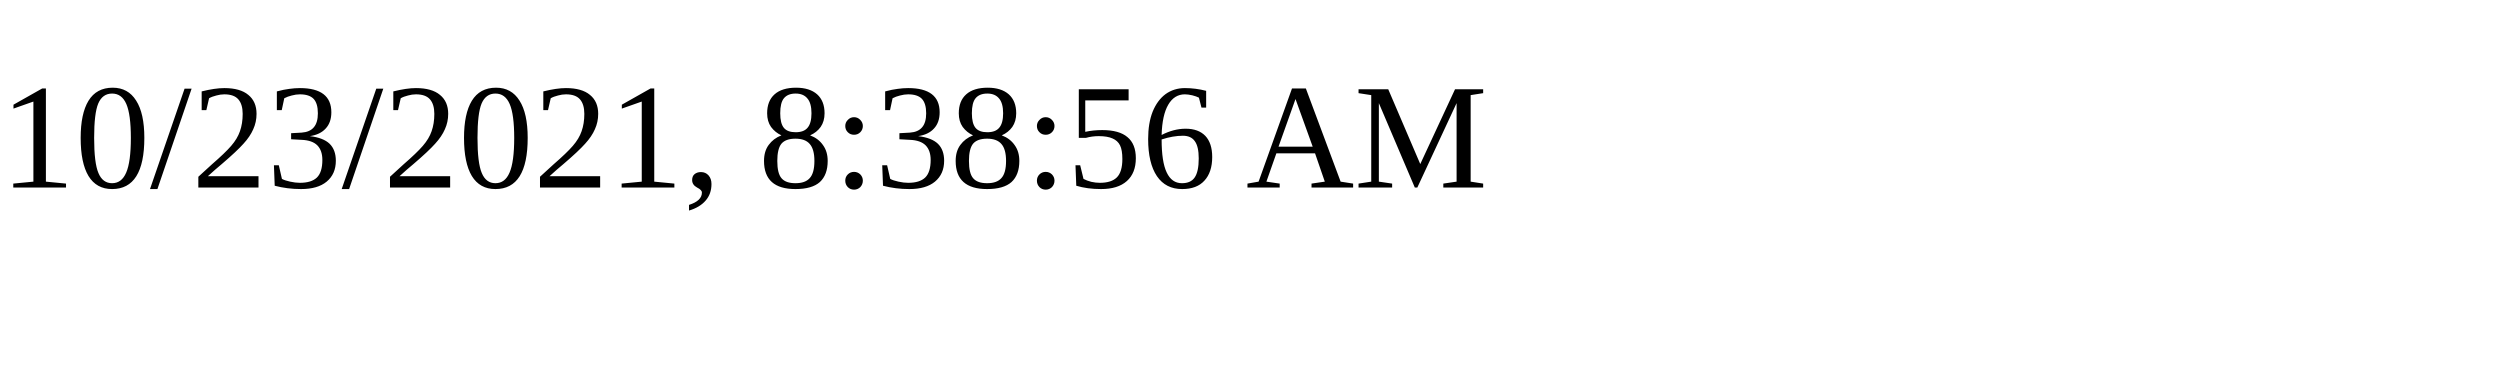
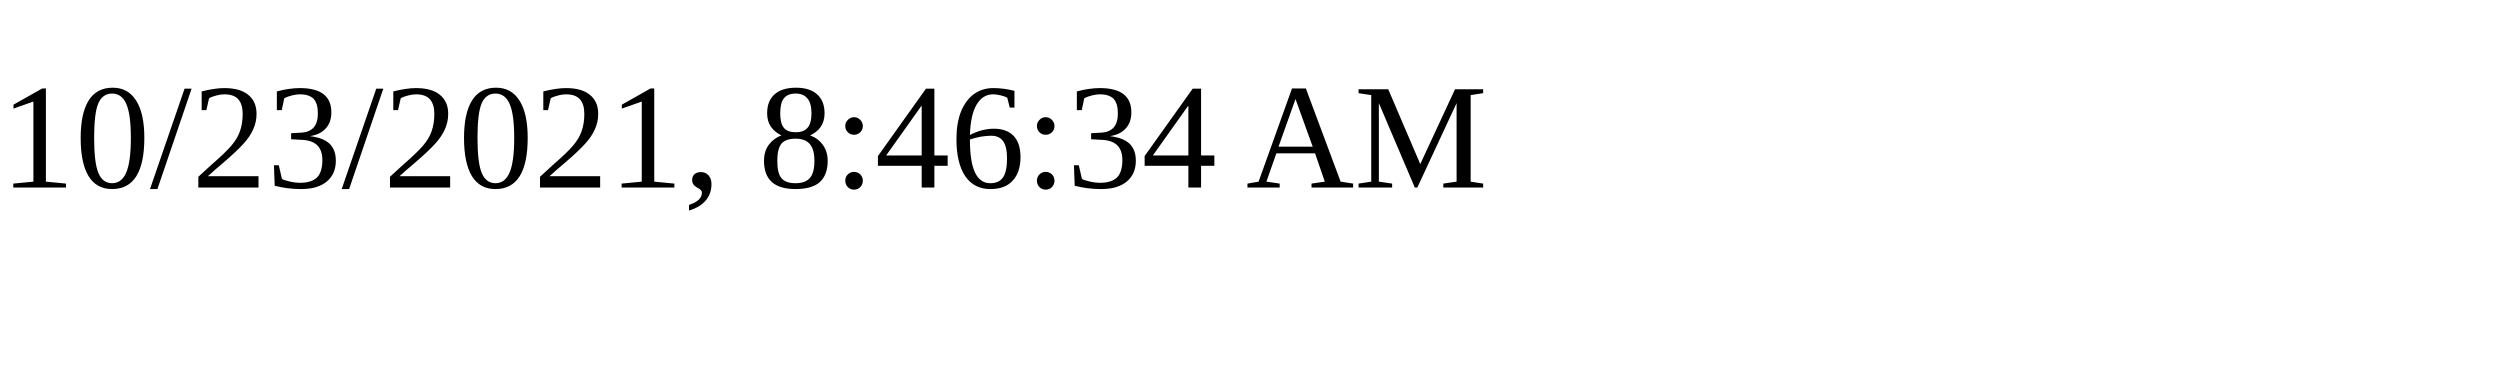
<svg xmlns="http://www.w3.org/2000/svg" height="30" width="200">
-   <text x="0" y="15">10/23/2021, 8:38:56 AM</text>
+   <text x="0" y="15">10/23/2021, 8:46:34 AM</text>
</svg>
